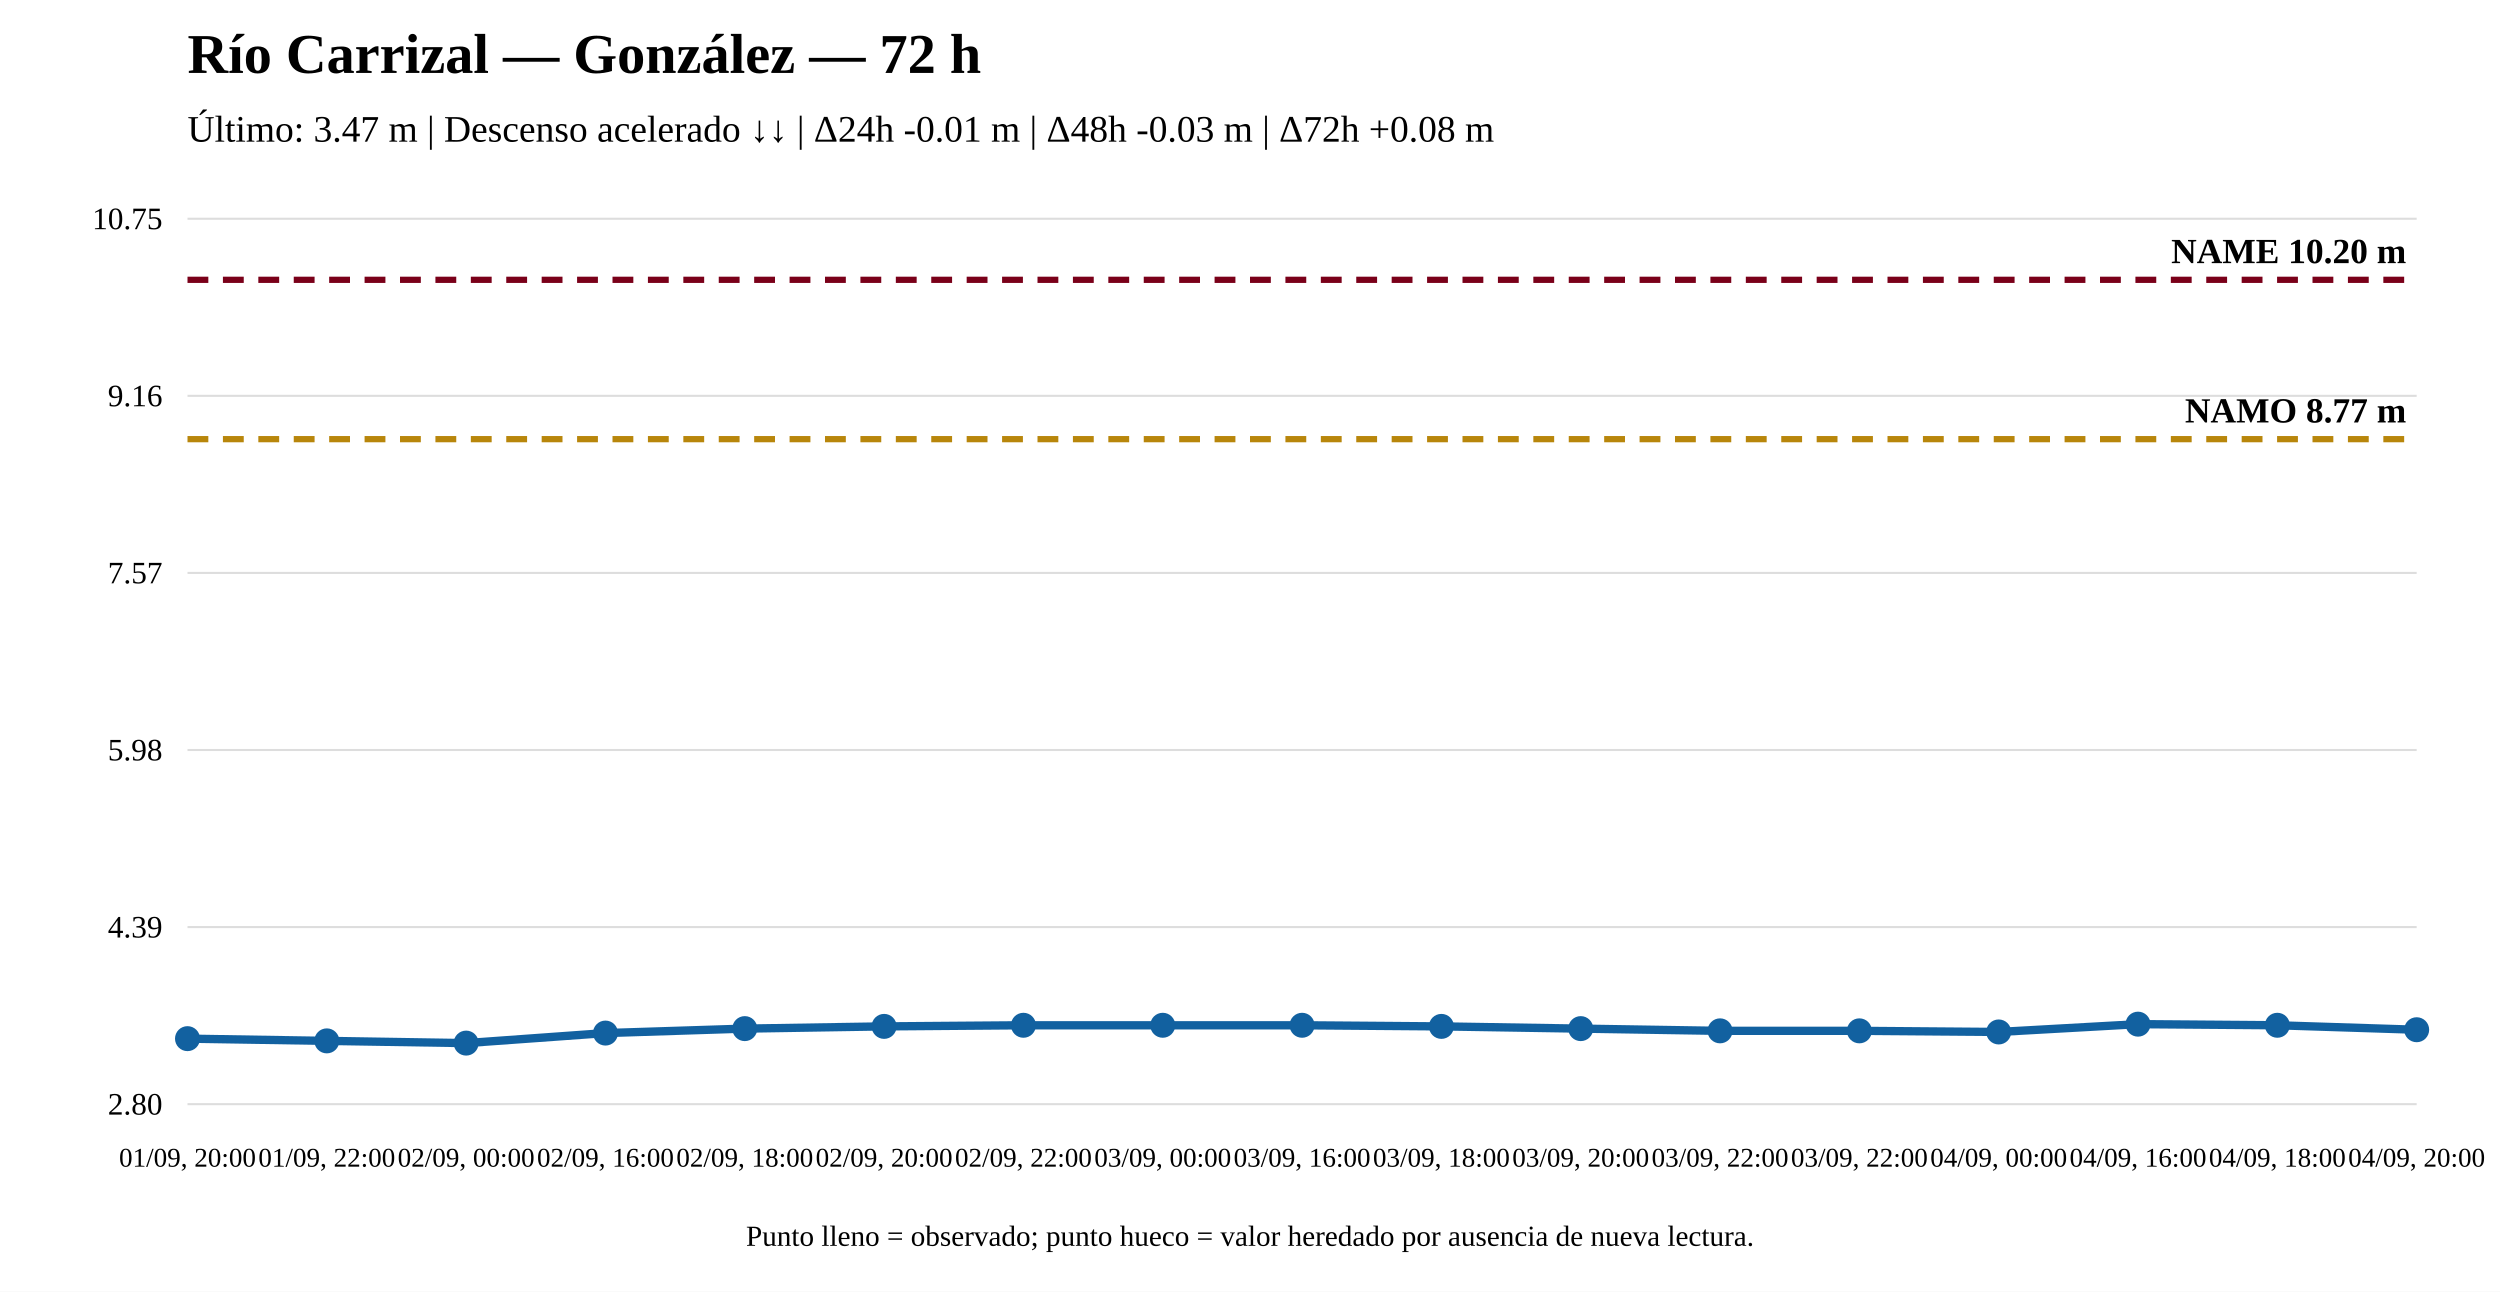
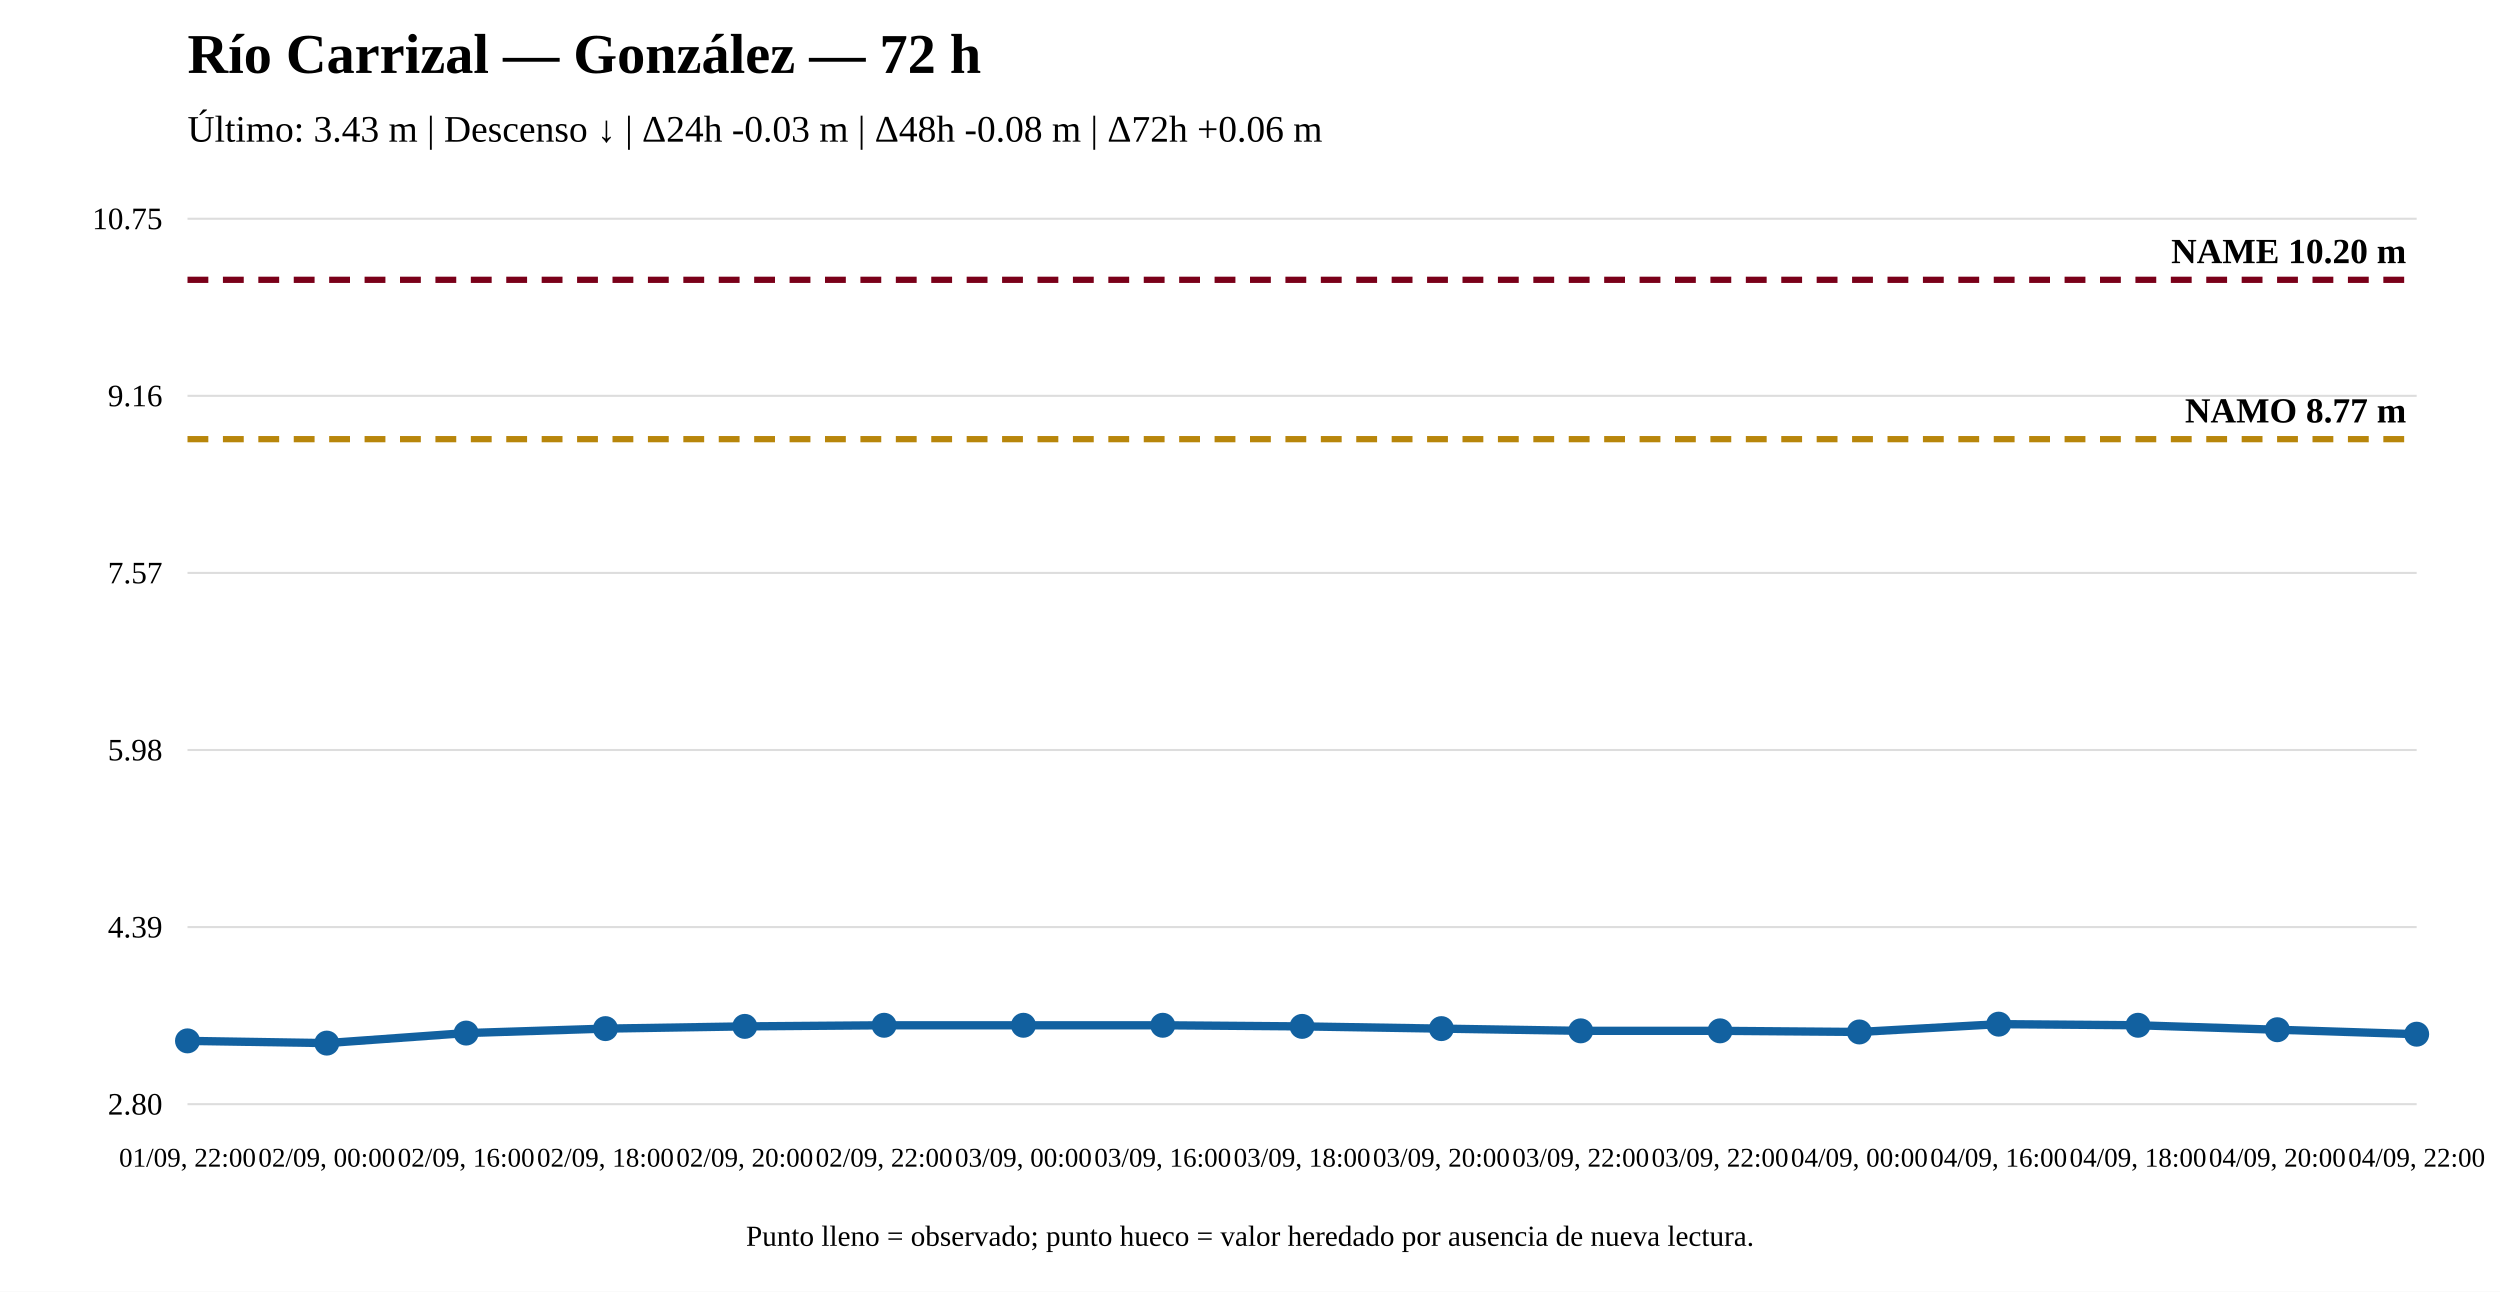
<svg xmlns="http://www.w3.org/2000/svg" width="1200" height="620" viewBox="0 0 1200 620">
  <rect width="100%" height="100%" fill="white" />
  <text x="90" y="35" font-size="27" font-weight="bold">Río Carrizal — González — 72 h</text>
-   <text x="90" y="68" font-size="18">Último: 3.47 m | Descenso acelerado ↓↓ | Δ24h -0.01 m | Δ48h -0.03 m | Δ72h +0.08 m</text>
+   <text x="90" y="68" font-size="18">Último: 3.43 m | Descenso ↓ | Δ24h -0.03 m | Δ48h -0.08 m | Δ72h +0.06 m</text>
  <line x1="90" y1="530" x2="1160" y2="530" stroke="#ddd" />
  <line x1="90" y1="445" x2="1160" y2="445" stroke="#ddd" />
  <line x1="90" y1="360" x2="1160" y2="360" stroke="#ddd" />
  <line x1="90" y1="275" x2="1160" y2="275" stroke="#ddd" />
  <line x1="90" y1="190" x2="1160" y2="190" stroke="#ddd" />
  <line x1="90" y1="105" x2="1160" y2="105" stroke="#ddd" />
  <text x="78" y="535" text-anchor="end" font-size="15">2.80</text>
  <text x="78" y="450" text-anchor="end" font-size="15">4.39</text>
  <text x="78" y="365" text-anchor="end" font-size="15">5.98</text>
  <text x="78" y="280" text-anchor="end" font-size="15">7.57</text>
  <text x="78" y="195" text-anchor="end" font-size="15">9.16</text>
  <text x="78" y="110" text-anchor="end" font-size="15">10.75</text>
  <line x1="90" y1="210.795" x2="1160" y2="210.795" stroke="#b8860b" stroke-width="3" stroke-dasharray="10 7" />
  <text x="1155" y="202.795" text-anchor="end" font-size="17" font-weight="bold">NAMO 8.77 m</text>
  <line x1="90" y1="134.31" x2="1160" y2="134.31" stroke="#7a0019" stroke-width="3" stroke-dasharray="10 7" />
  <text x="1155" y="126.31" text-anchor="end" font-size="17" font-weight="bold">NAME 10.20 m</text>
-   <polyline fill="none" stroke="#1261a0" stroke-width="4" points="90,498.55 156.875,499.62 223.75,500.69 290.625,495.876 357.5,493.736 424.375,492.667 491.25,492.132 558.125,492.132 625,492.132 691.875,492.667 758.75,493.736 825.625,494.806 892.5,494.806 959.375,495.341 1026.25,491.597 1093.125,492.132 1160,494.271" />
-   <circle cx="90" cy="498.55" r="5" fill="#1261a0" stroke="#1261a0" stroke-width="2" />
-   <circle cx="156.875" cy="499.62" r="5" fill="#1261a0" stroke="#1261a0" stroke-width="2" />
-   <circle cx="223.75" cy="500.69" r="5" fill="#1261a0" stroke="#1261a0" stroke-width="2" />
-   <circle cx="290.625" cy="495.876" r="5" fill="#1261a0" stroke="#1261a0" stroke-width="2" />
-   <circle cx="357.5" cy="493.736" r="5" fill="#1261a0" stroke="#1261a0" stroke-width="2" />
-   <circle cx="424.375" cy="492.667" r="5" fill="#1261a0" stroke="#1261a0" stroke-width="2" />
+   <polyline fill="none" stroke="#1261a0" stroke-width="4" points="90,499.62 156.875,500.69 223.75,495.876 290.625,493.736 357.5,492.667 424.375,492.132 491.25,492.132 558.125,492.132 625,492.667 691.875,493.736 758.75,494.806 825.625,494.806 892.5,495.341 959.375,491.597 1026.25,492.132 1093.125,494.271 1160,496.411" />
+   <circle cx="90" cy="499.62" r="5" fill="#1261a0" stroke="#1261a0" stroke-width="2" />
+   <circle cx="156.875" cy="500.69" r="5" fill="#1261a0" stroke="#1261a0" stroke-width="2" />
+   <circle cx="223.75" cy="495.876" r="5" fill="#1261a0" stroke="#1261a0" stroke-width="2" />
+   <circle cx="290.625" cy="493.736" r="5" fill="#1261a0" stroke="#1261a0" stroke-width="2" />
+   <circle cx="357.5" cy="492.667" r="5" fill="#1261a0" stroke="#1261a0" stroke-width="2" />
+   <circle cx="424.375" cy="492.132" r="5" fill="#1261a0" stroke="#1261a0" stroke-width="2" />
  <circle cx="491.25" cy="492.132" r="5" fill="#1261a0" stroke="#1261a0" stroke-width="2" />
  <circle cx="558.125" cy="492.132" r="5" fill="#1261a0" stroke="#1261a0" stroke-width="2" />
-   <circle cx="625" cy="492.132" r="5" fill="#1261a0" stroke="#1261a0" stroke-width="2" />
-   <circle cx="691.875" cy="492.667" r="5" fill="#1261a0" stroke="#1261a0" stroke-width="2" />
-   <circle cx="758.75" cy="493.736" r="5" fill="#1261a0" stroke="#1261a0" stroke-width="2" />
+   <circle cx="625" cy="492.667" r="5" fill="#1261a0" stroke="#1261a0" stroke-width="2" />
+   <circle cx="691.875" cy="493.736" r="5" fill="#1261a0" stroke="#1261a0" stroke-width="2" />
+   <circle cx="758.75" cy="494.806" r="5" fill="#1261a0" stroke="#1261a0" stroke-width="2" />
  <circle cx="825.625" cy="494.806" r="5" fill="#1261a0" stroke="#1261a0" stroke-width="2" />
-   <circle cx="892.5" cy="494.806" r="5" fill="#1261a0" stroke="#1261a0" stroke-width="2" />
-   <circle cx="959.375" cy="495.341" r="5" fill="#1261a0" stroke="#1261a0" stroke-width="2" />
-   <circle cx="1026.25" cy="491.597" r="5" fill="#1261a0" stroke="#1261a0" stroke-width="2" />
-   <circle cx="1093.125" cy="492.132" r="5" fill="#1261a0" stroke="#1261a0" stroke-width="2" />
-   <circle cx="1160" cy="494.271" r="5" fill="#1261a0" stroke="#1261a0" stroke-width="2" />
-   <text x="90" y="560" text-anchor="middle" font-size="13">01/09, 20:00</text>
-   <text x="156.875" y="560" text-anchor="middle" font-size="13">01/09, 22:00</text>
-   <text x="223.75" y="560" text-anchor="middle" font-size="13">02/09, 00:00</text>
-   <text x="290.625" y="560" text-anchor="middle" font-size="13">02/09, 16:00</text>
-   <text x="357.5" y="560" text-anchor="middle" font-size="13">02/09, 18:00</text>
-   <text x="424.375" y="560" text-anchor="middle" font-size="13">02/09, 20:00</text>
-   <text x="491.25" y="560" text-anchor="middle" font-size="13">02/09, 22:00</text>
-   <text x="558.125" y="560" text-anchor="middle" font-size="13">03/09, 00:00</text>
-   <text x="625" y="560" text-anchor="middle" font-size="13">03/09, 16:00</text>
-   <text x="691.875" y="560" text-anchor="middle" font-size="13">03/09, 18:00</text>
-   <text x="758.75" y="560" text-anchor="middle" font-size="13">03/09, 20:00</text>
+   <circle cx="892.5" cy="495.341" r="5" fill="#1261a0" stroke="#1261a0" stroke-width="2" />
+   <circle cx="959.375" cy="491.597" r="5" fill="#1261a0" stroke="#1261a0" stroke-width="2" />
+   <circle cx="1026.25" cy="492.132" r="5" fill="#1261a0" stroke="#1261a0" stroke-width="2" />
+   <circle cx="1093.125" cy="494.271" r="5" fill="#1261a0" stroke="#1261a0" stroke-width="2" />
+   <circle cx="1160" cy="496.411" r="5" fill="#1261a0" stroke="#1261a0" stroke-width="2" />
+   <text x="90" y="560" text-anchor="middle" font-size="13">01/09, 22:00</text>
+   <text x="156.875" y="560" text-anchor="middle" font-size="13">02/09, 00:00</text>
+   <text x="223.75" y="560" text-anchor="middle" font-size="13">02/09, 16:00</text>
+   <text x="290.625" y="560" text-anchor="middle" font-size="13">02/09, 18:00</text>
+   <text x="357.5" y="560" text-anchor="middle" font-size="13">02/09, 20:00</text>
+   <text x="424.375" y="560" text-anchor="middle" font-size="13">02/09, 22:00</text>
+   <text x="491.25" y="560" text-anchor="middle" font-size="13">03/09, 00:00</text>
+   <text x="558.125" y="560" text-anchor="middle" font-size="13">03/09, 16:00</text>
+   <text x="625" y="560" text-anchor="middle" font-size="13">03/09, 18:00</text>
+   <text x="691.875" y="560" text-anchor="middle" font-size="13">03/09, 20:00</text>
+   <text x="758.75" y="560" text-anchor="middle" font-size="13">03/09, 22:00</text>
  <text x="825.625" y="560" text-anchor="middle" font-size="13">03/09, 22:00</text>
-   <text x="892.5" y="560" text-anchor="middle" font-size="13">03/09, 22:00</text>
-   <text x="959.375" y="560" text-anchor="middle" font-size="13">04/09, 00:00</text>
-   <text x="1026.25" y="560" text-anchor="middle" font-size="13">04/09, 16:00</text>
-   <text x="1093.125" y="560" text-anchor="middle" font-size="13">04/09, 18:00</text>
-   <text x="1160" y="560" text-anchor="middle" font-size="13">04/09, 20:00</text>
+   <text x="892.5" y="560" text-anchor="middle" font-size="13">04/09, 00:00</text>
+   <text x="959.375" y="560" text-anchor="middle" font-size="13">04/09, 16:00</text>
+   <text x="1026.25" y="560" text-anchor="middle" font-size="13">04/09, 18:00</text>
+   <text x="1093.125" y="560" text-anchor="middle" font-size="13">04/09, 20:00</text>
+   <text x="1160" y="560" text-anchor="middle" font-size="13">04/09, 22:00</text>
  <text x="600" y="598" text-anchor="middle" font-size="14">Punto lleno = observado; punto hueco = valor heredado por ausencia de nueva lectura.</text>
</svg>
